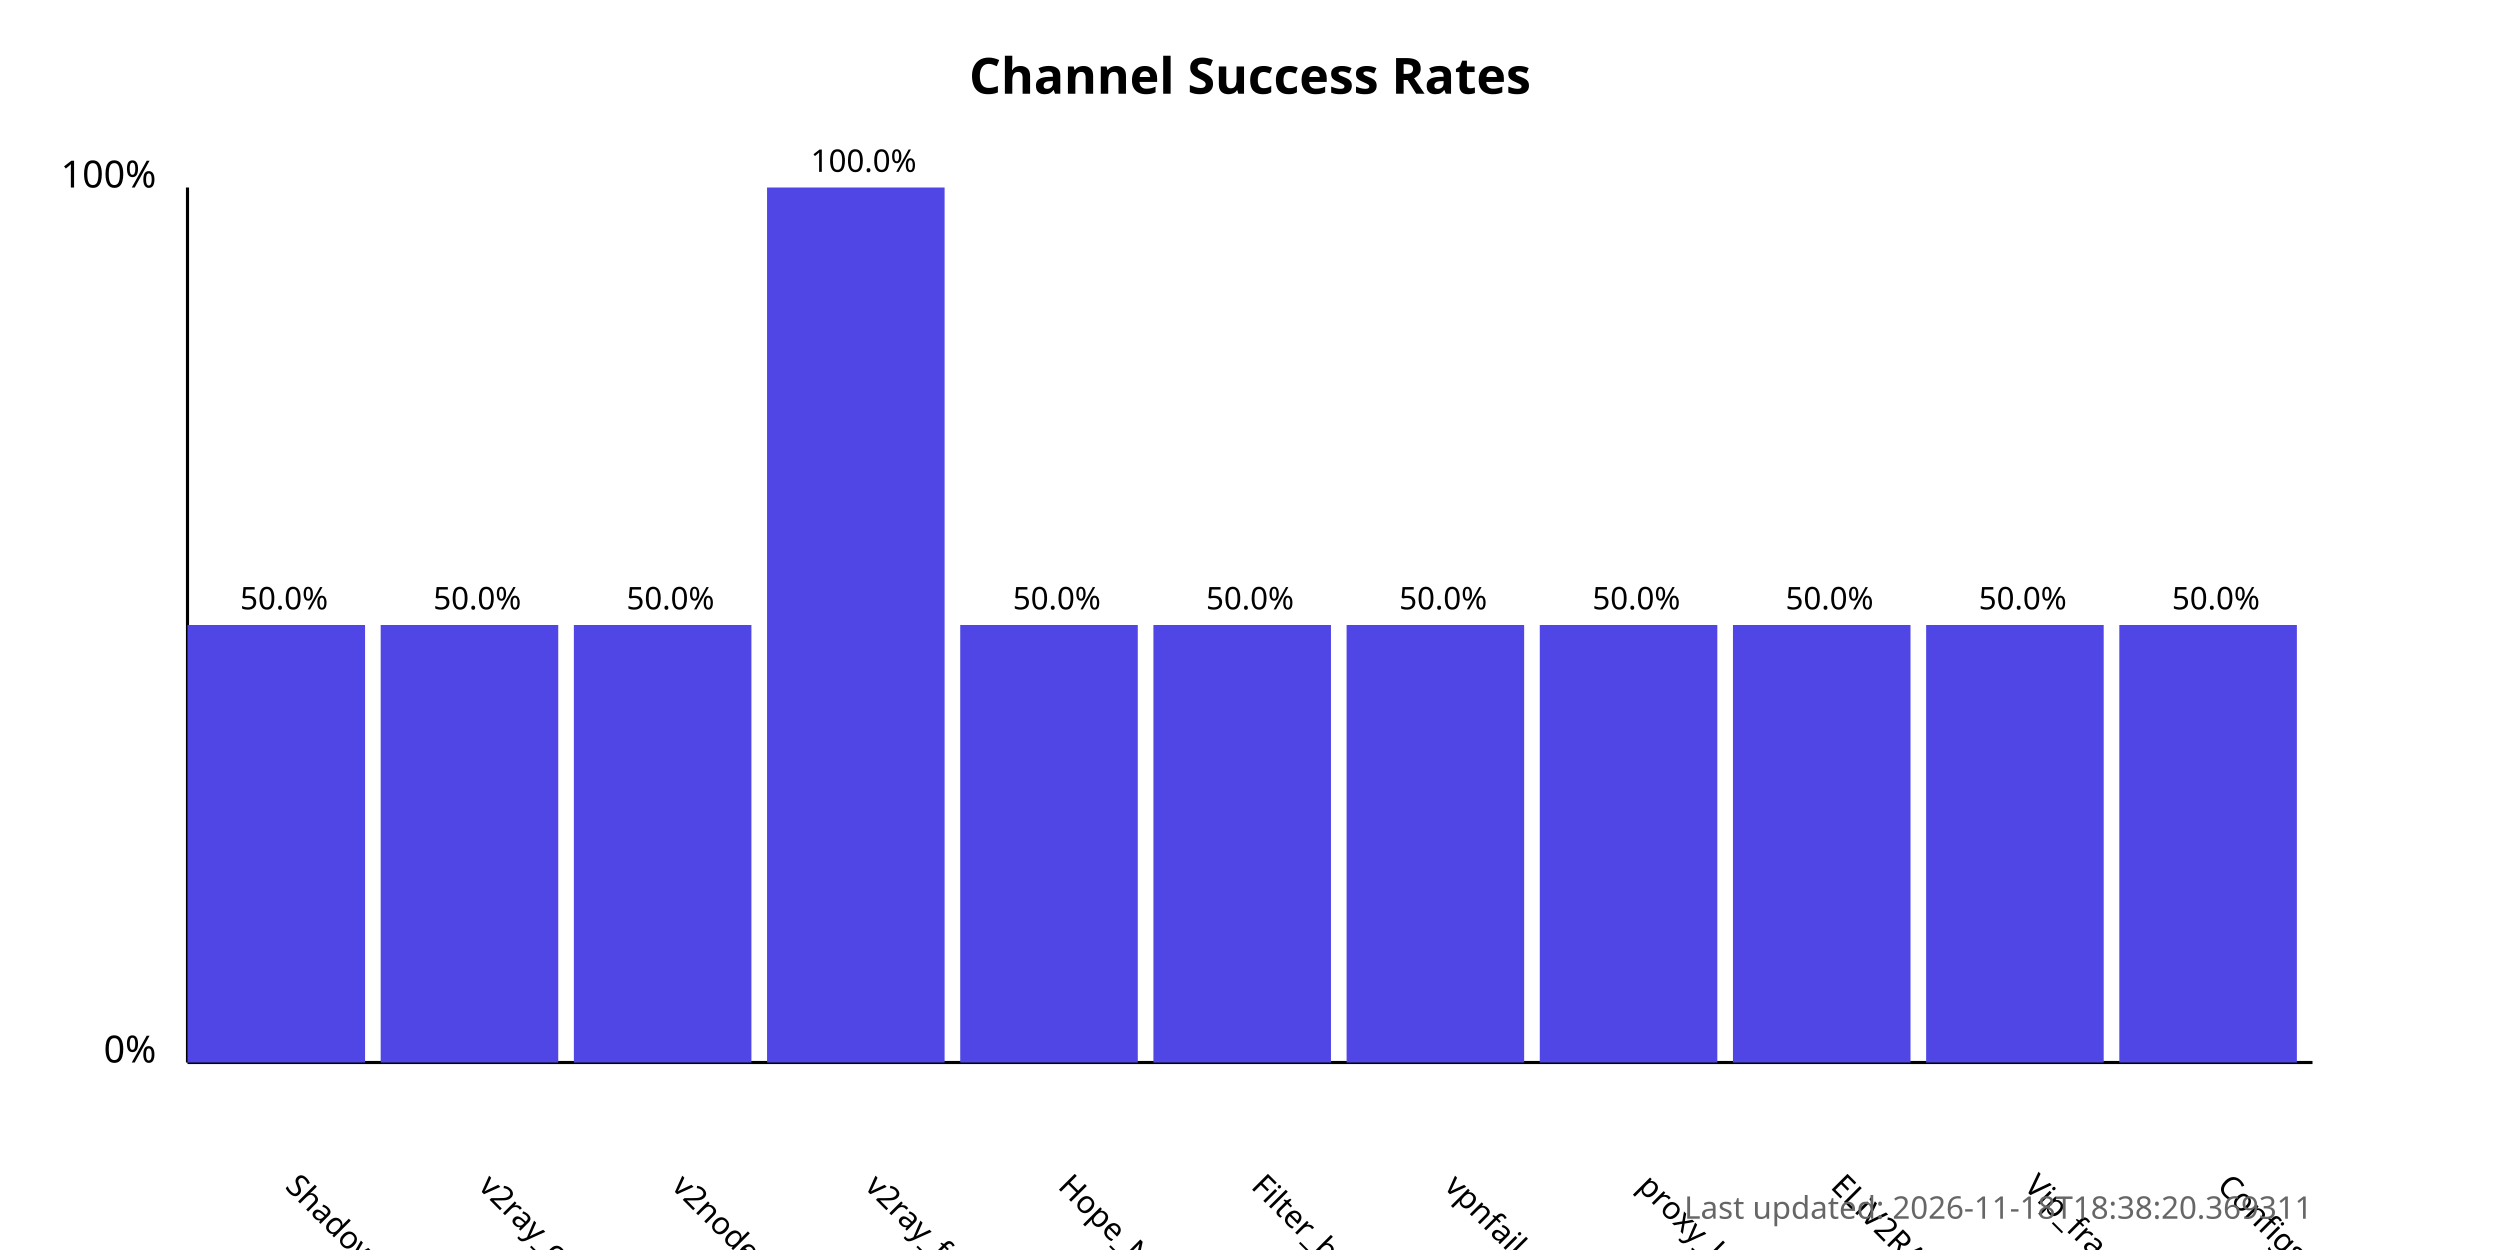
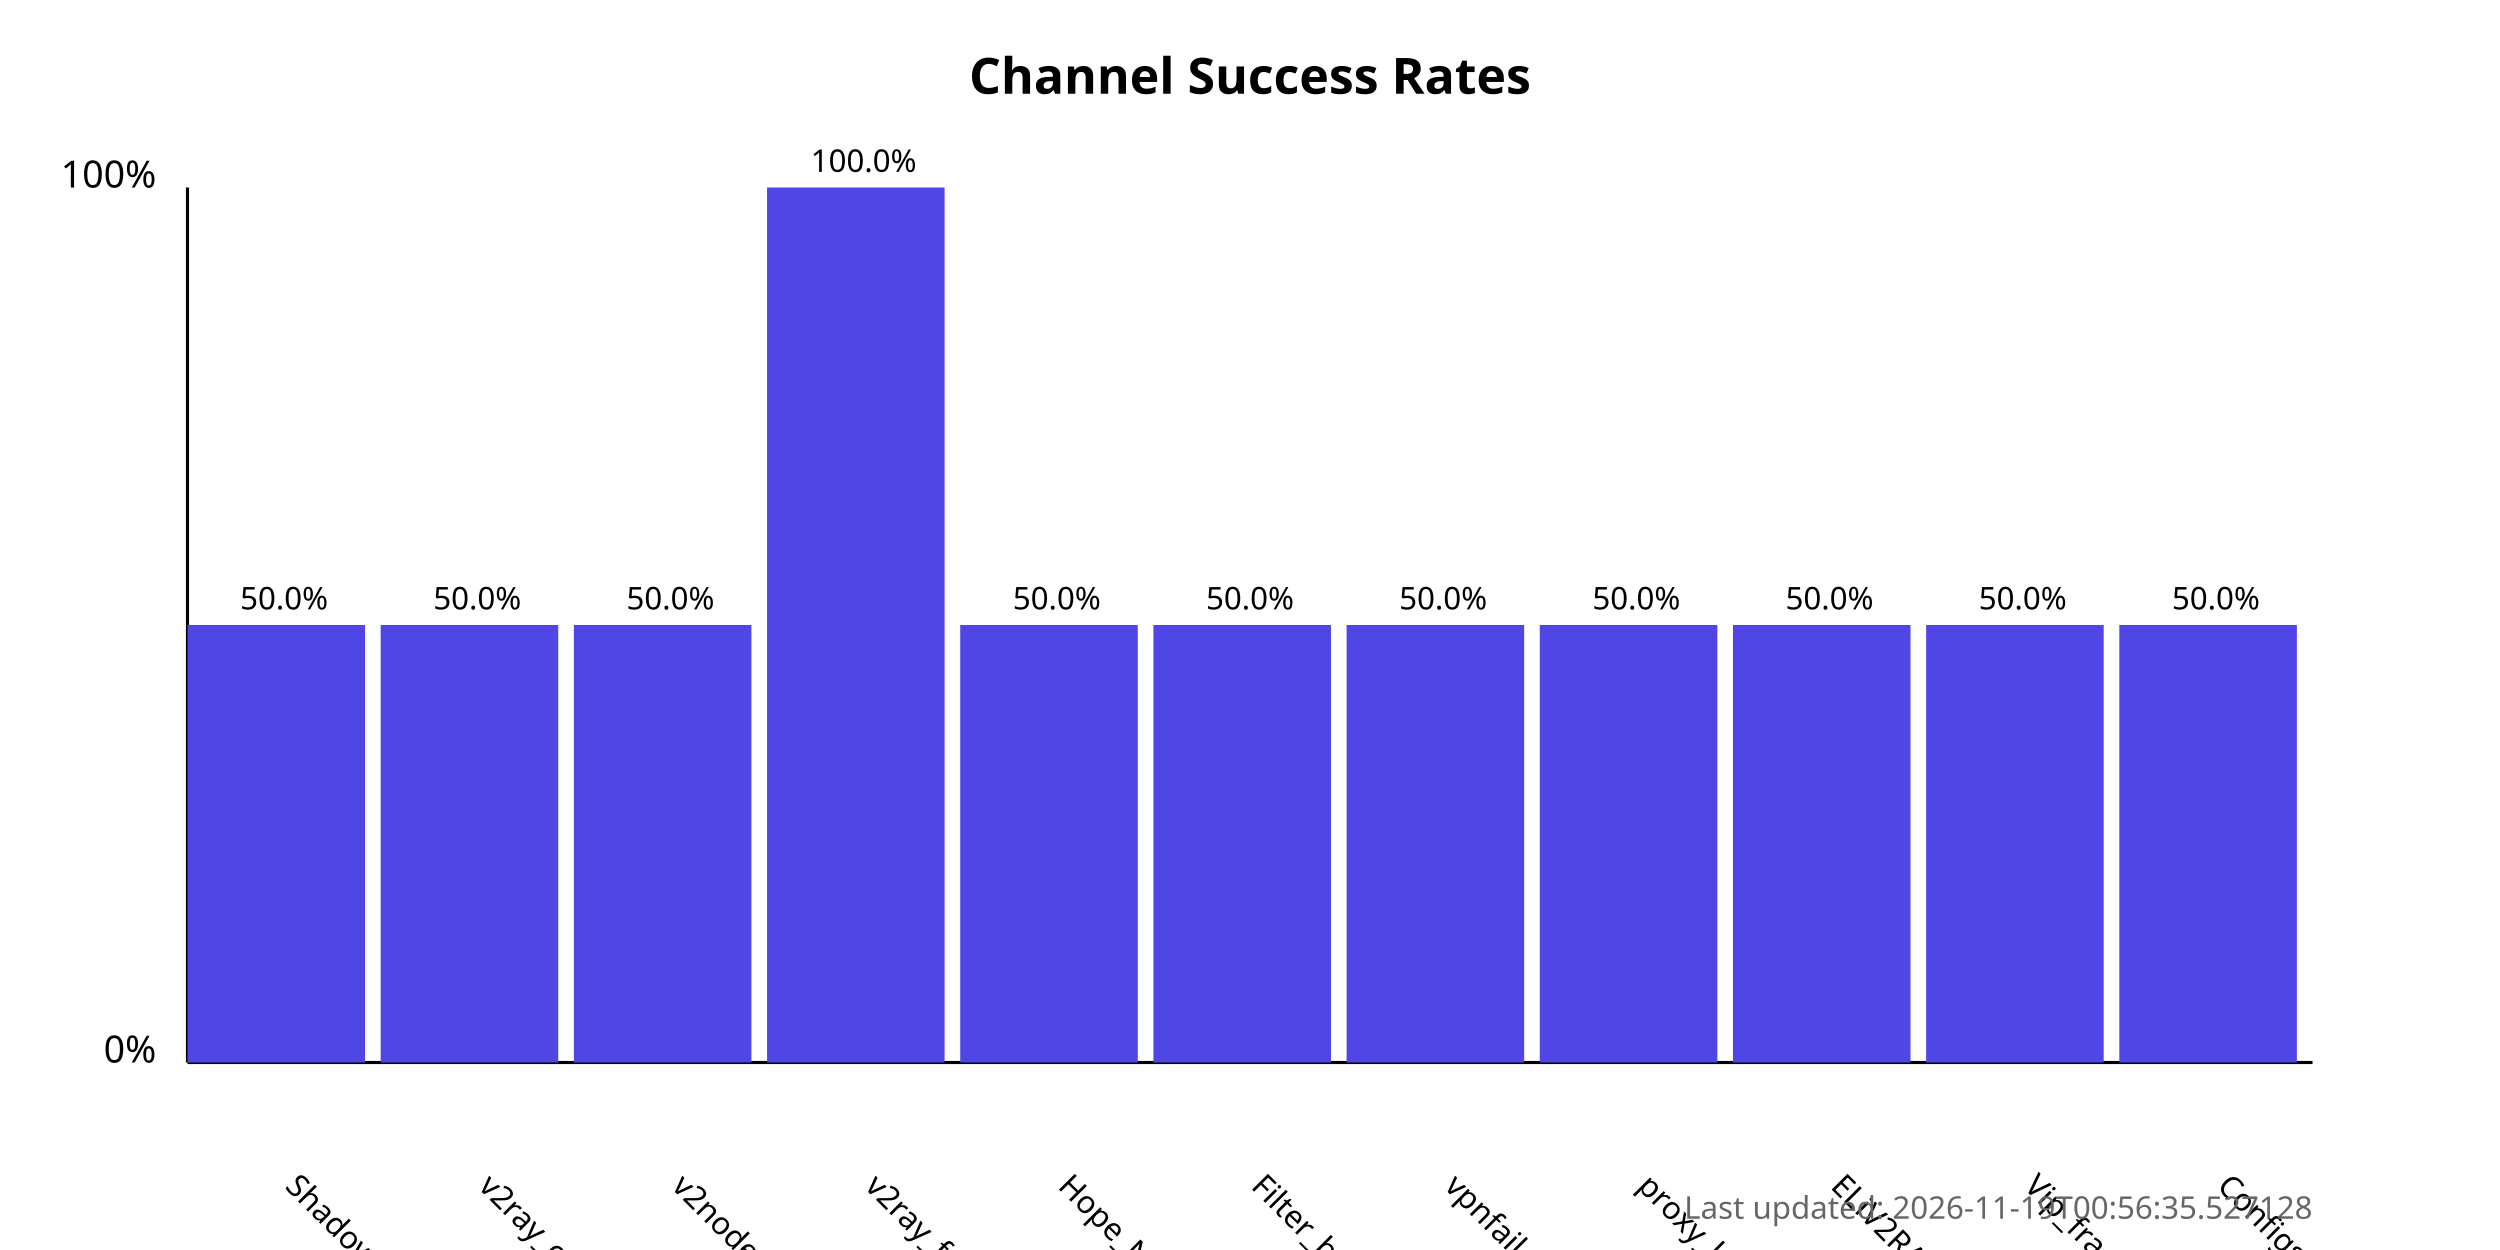
<svg xmlns="http://www.w3.org/2000/svg" width="800" height="400">
  <style>
            .chart-title { font: bold 16px sans-serif; }
            .axis-label { font: 12px sans-serif; }
            .tick-label { font: 10px sans-serif; }
            .bar { fill: #4f46e5; }
            .bar:hover { fill: #6366f1; }
            .timestamp { font: 10px sans-serif; fill: #666; }
        </style>
  <text x="400.0" y="30" text-anchor="middle" class="chart-title">
            Channel Success Rates
        </text>
  <line x1="60" y1="340" x2="60" y2="60" stroke="black" stroke-width="1" />
  <line x1="60" y1="340" x2="740" y2="340" stroke="black" stroke-width="1" />
  <text x="50" y="340" text-anchor="end" class="axis-label">0%</text>
  <text x="50" y="60" text-anchor="end" class="axis-label">100%</text>
  <g>
    <rect x="60" y="200.0" width="56.818" height="140.0" class="bar" />
    <text x="90.909" y="380" transform="rotate(45, 90.90909, 380)" text-anchor="start" class="tick-label">
                ShadowProxy66
            </text>
    <text x="90.909" y="195.0" text-anchor="middle" class="tick-label">
                50.0%
            </text>
  </g>
  <g>
    <rect x="121.818" y="200.0" width="56.818" height="140.0" class="bar" />
    <text x="152.727" y="380" transform="rotate(45, 152.7273, 380)" text-anchor="start" class="tick-label">
                v2ray_configs_pool
            </text>
    <text x="152.727" y="195.0" text-anchor="middle" class="tick-label">
                50.0%
            </text>
  </g>
  <g>
    <rect x="183.636" y="200.0" width="56.818" height="140.0" class="bar" />
    <text x="214.545" y="380" transform="rotate(45, 214.5455, 380)" text-anchor="start" class="tick-label">
                v2nodes
            </text>
    <text x="214.545" y="195.0" text-anchor="middle" class="tick-label">
                50.0%
            </text>
  </g>
  <g>
    <rect x="245.455" y="60.0" width="56.818" height="280.0" class="bar" />
    <text x="276.364" y="380" transform="rotate(45, 276.3636, 380)" text-anchor="start" class="tick-label">
                v2ray_free_conf
            </text>
    <text x="276.364" y="55.0" text-anchor="middle" class="tick-label">
                100.0%
            </text>
  </g>
  <g>
    <rect x="307.273" y="200.0" width="56.818" height="140.0" class="bar" />
    <text x="338.182" y="380" transform="rotate(45, 338.1818, 380)" text-anchor="start" class="tick-label">
                Hope_Net
            </text>
    <text x="338.182" y="195.0" text-anchor="middle" class="tick-label">
                50.0%
            </text>
  </g>
  <g>
    <rect x="369.091" y="200.0" width="56.818" height="140.0" class="bar" />
    <text x="400.0" y="380" transform="rotate(45, 400.0, 380)" text-anchor="start" class="tick-label">
                Filter_breaker
            </text>
    <text x="400.0" y="195.0" text-anchor="middle" class="tick-label">
                50.0%
            </text>
  </g>
  <g>
    <rect x="430.909" y="200.0" width="56.818" height="140.0" class="bar" />
    <text x="461.818" y="380" transform="rotate(45, 461.8182, 380)" text-anchor="start" class="tick-label">
                vpnfail_vless
            </text>
    <text x="461.818" y="195.0" text-anchor="middle" class="tick-label">
                50.0%
            </text>
  </g>
  <g>
    <rect x="492.727" y="200.0" width="56.818" height="140.0" class="bar" />
    <text x="523.636" y="380" transform="rotate(45, 523.6364, 380)" text-anchor="start" class="tick-label">
                proxy_kafee
            </text>
    <text x="523.636" y="195.0" text-anchor="middle" class="tick-label">
                50.0%
            </text>
  </g>
  <g>
    <rect x="554.545" y="200.0" width="56.818" height="140.0" class="bar" />
    <text x="585.455" y="380" transform="rotate(45, 585.4545, 380)" text-anchor="start" class="tick-label">
                ELiV2RAY
            </text>
    <text x="585.455" y="195.0" text-anchor="middle" class="tick-label">
                50.0%
            </text>
  </g>
  <g>
    <rect x="616.364" y="200.0" width="56.818" height="140.0" class="bar" />
    <text x="647.273" y="380" transform="rotate(45, 647.2727, 380)" text-anchor="start" class="tick-label">
                Vip_fragment_v2ray
            </text>
    <text x="647.273" y="195.0" text-anchor="middle" class="tick-label">
                50.0%
            </text>
  </g>
  <g>
    <rect x="678.182" y="200.0" width="56.818" height="140.0" class="bar" />
    <text x="709.091" y="380" transform="rotate(45, 709.0909, 380)" text-anchor="start" class="tick-label">
                ConfigsHubPlus
            </text>
    <text x="709.091" y="195.0" text-anchor="middle" class="tick-label">
                50.0%
            </text>
  </g>
  <text x="740" y="390" text-anchor="end" class="timestamp">
-             Last updated: 2026-11-18T18:38:20.369311
+             Last updated: 2026-11-19T00:56:35.527128
        </text>
</svg>
